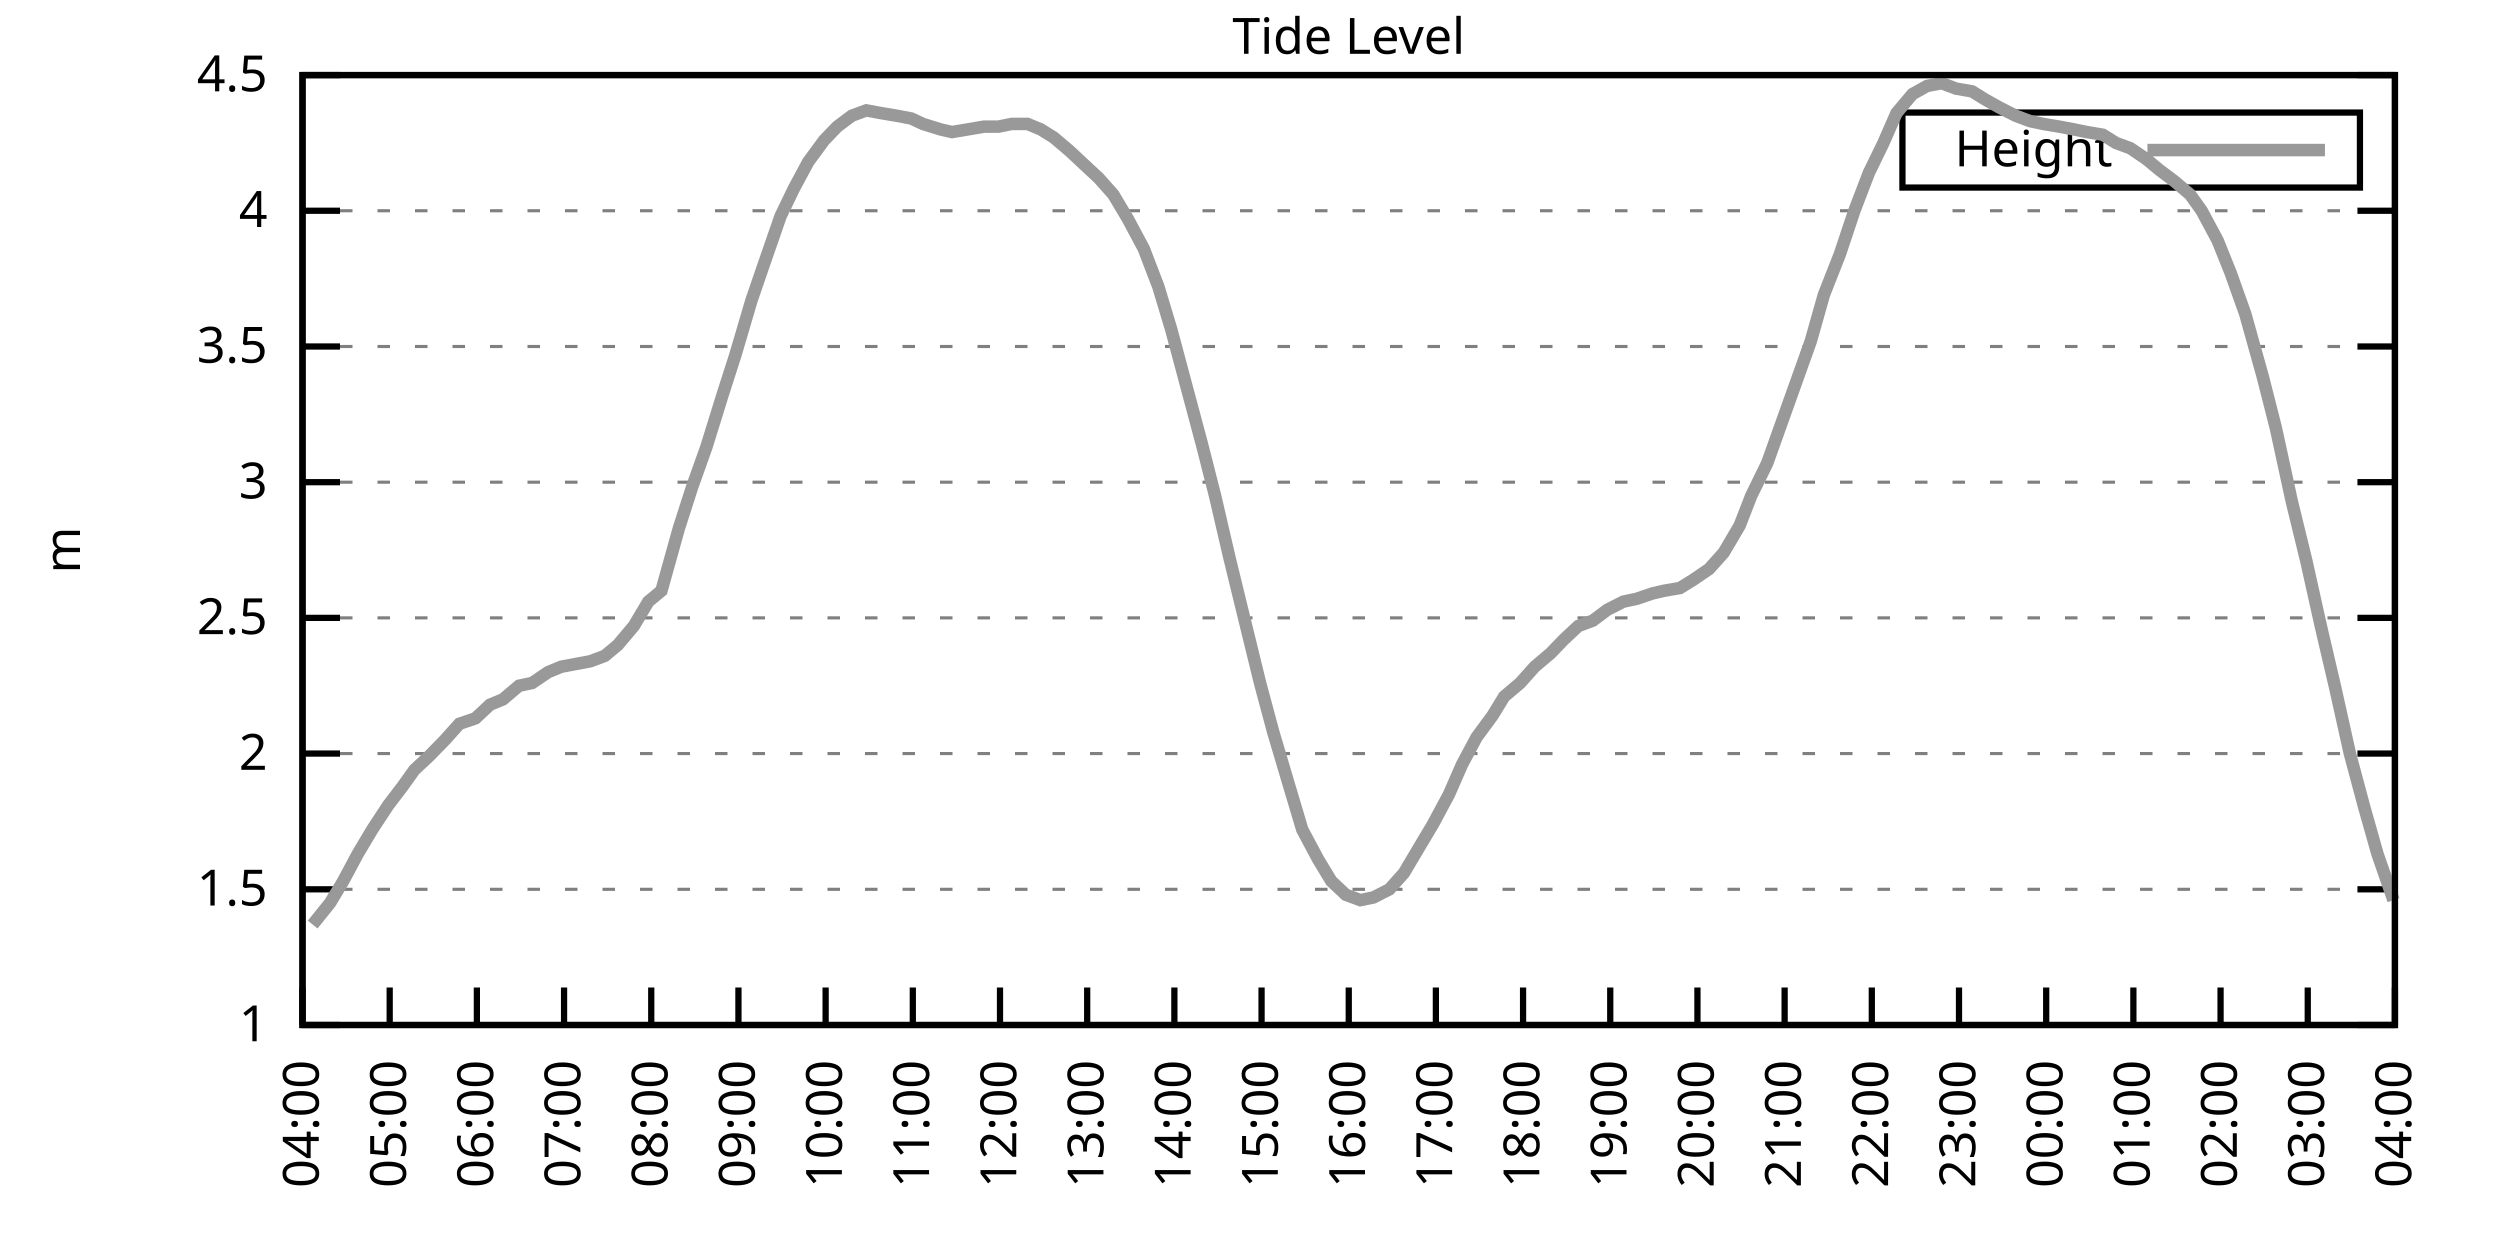
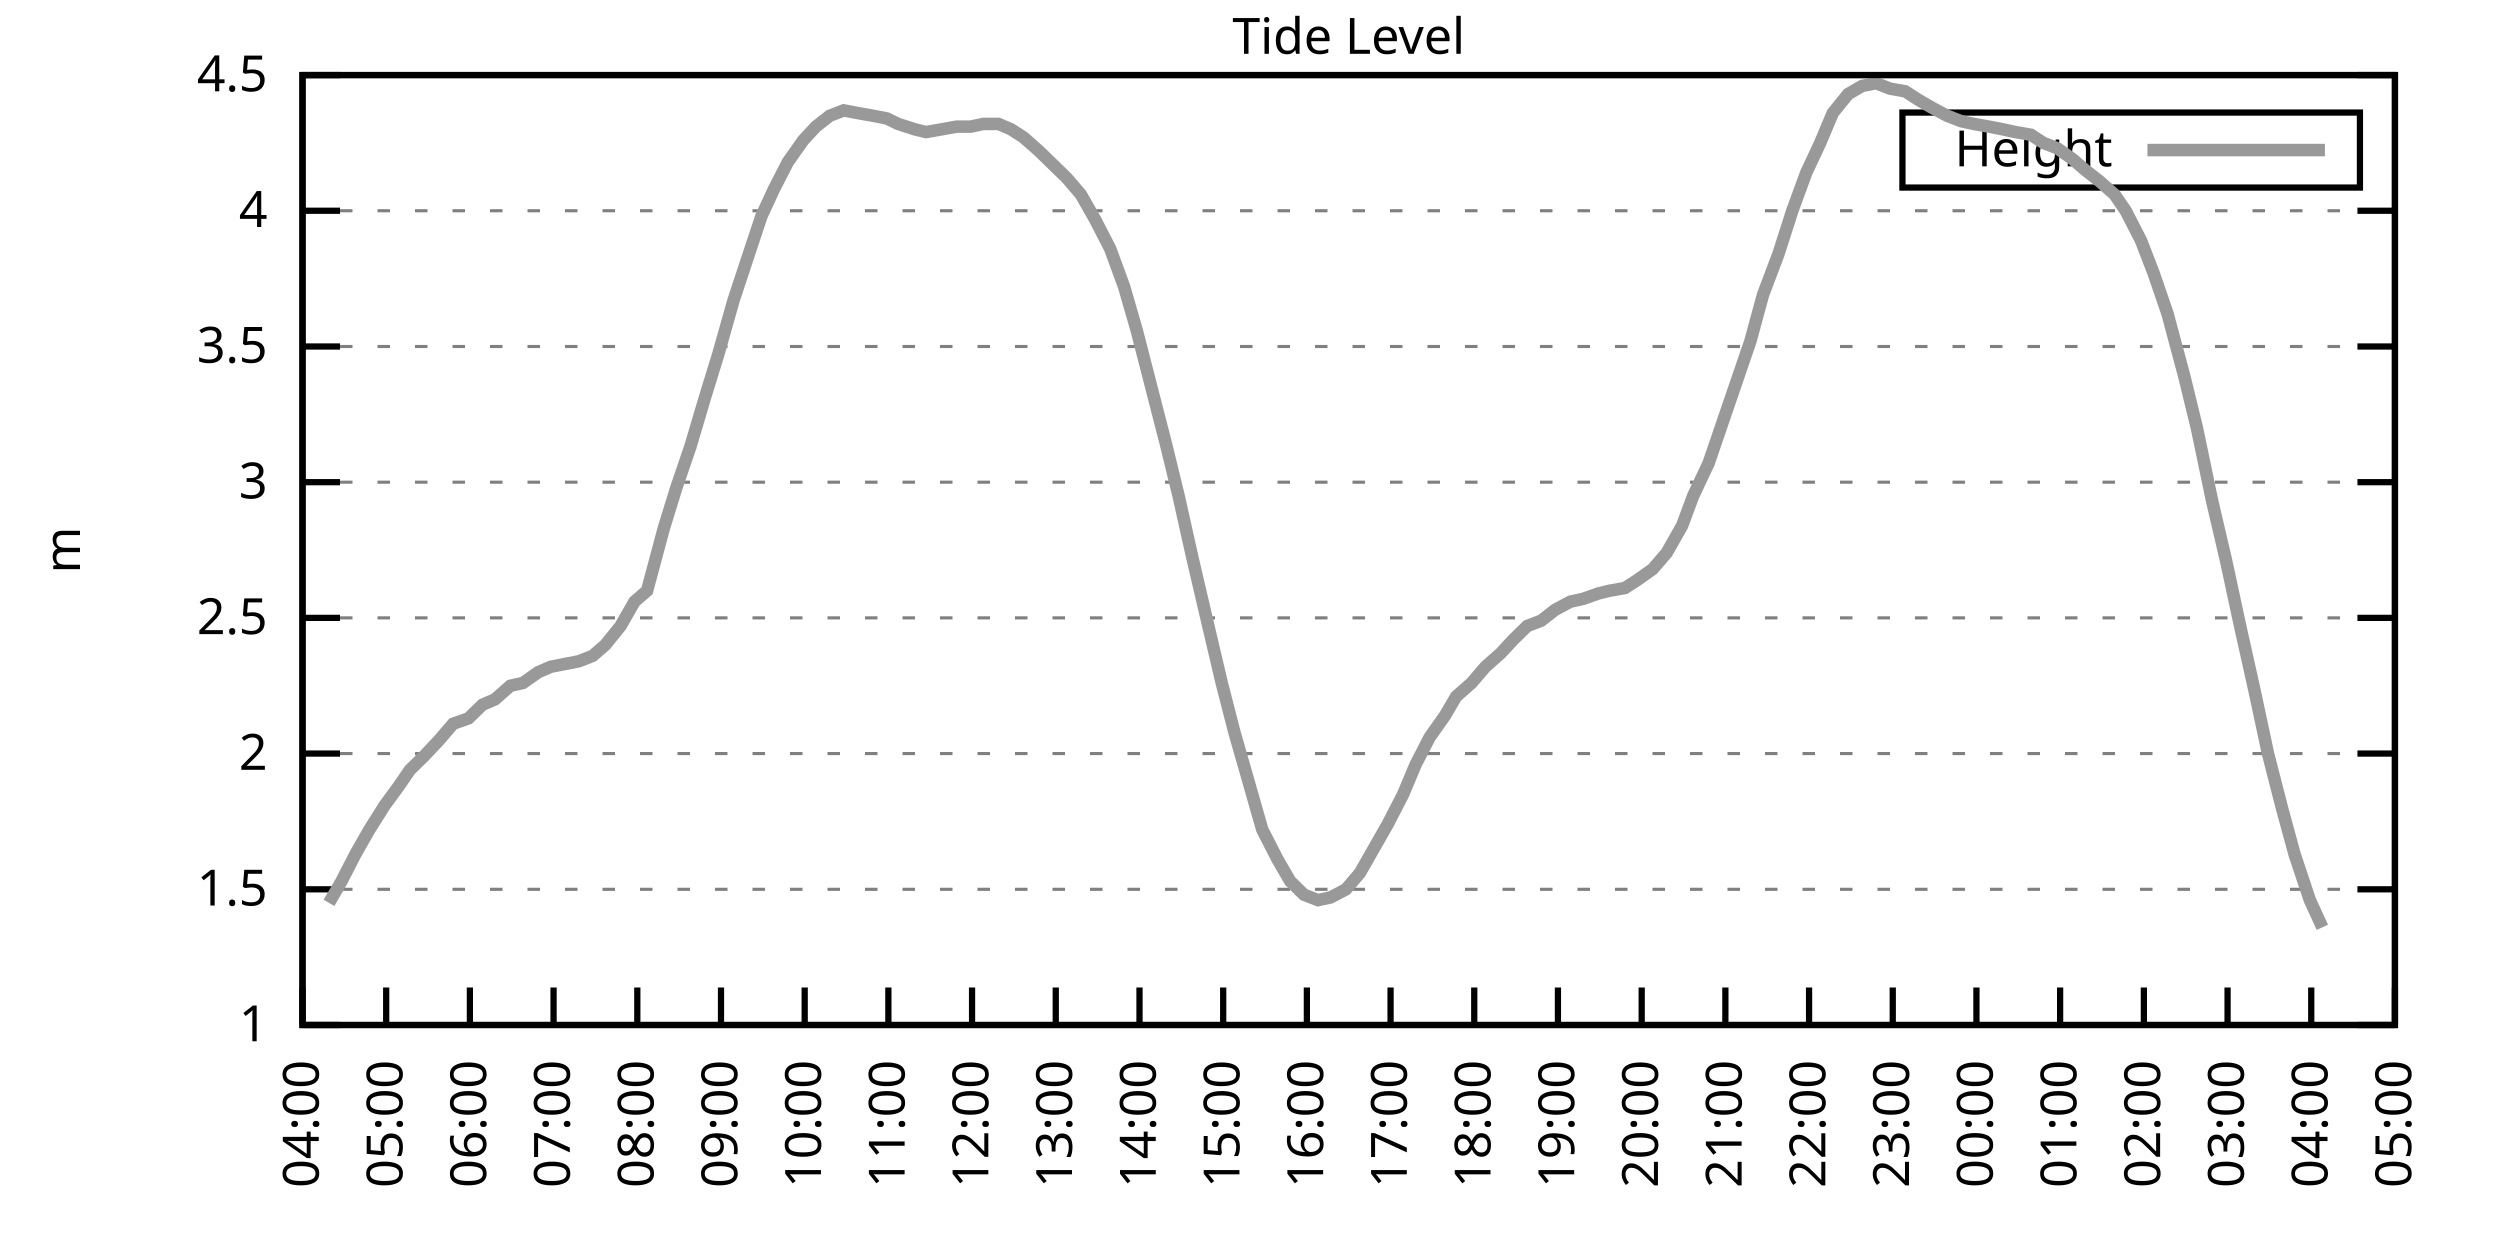
<svg xmlns="http://www.w3.org/2000/svg" xmlns:xlink="http://www.w3.org/1999/xlink" width="400" height="200" viewBox="0 0 400 200">
  <g id="gnuplot_canvas">
    <rect x="0" y="0" width="400" height="200" fill="none" />
    <defs>
      <circle id="gpDot" r="0.5" stroke-width="0.5" stroke="currentColor" />
      <path id="gpPt0" stroke-width="0.333" stroke="currentColor" d="M-1,0 h2 M0,-1 v2" />
      <path id="gpPt1" stroke-width="0.333" stroke="currentColor" d="M-1,-1 L1,1 M1,-1 L-1,1" />
      <path id="gpPt2" stroke-width="0.333" stroke="currentColor" d="M-1,0 L1,0 M0,-1 L0,1 M-1,-1 L1,1 M-1,1 L1,-1" />
      <rect id="gpPt3" stroke-width="0.333" stroke="currentColor" x="-1" y="-1" width="2" height="2" />
      <rect id="gpPt4" stroke-width="0.333" stroke="currentColor" fill="currentColor" x="-1" y="-1" width="2" height="2" />
      <circle id="gpPt5" stroke-width="0.333" stroke="currentColor" cx="0" cy="0" r="1" />
      <use xlink:href="#gpPt5" id="gpPt6" fill="currentColor" stroke="none" />
      <path id="gpPt7" stroke-width="0.333" stroke="currentColor" d="M0,-1.33 L-1.33,0.67 L1.33,0.67 z" />
      <use xlink:href="#gpPt7" id="gpPt8" fill="currentColor" stroke="none" />
      <use xlink:href="#gpPt7" id="gpPt9" stroke="currentColor" transform="rotate(180)" />
      <use xlink:href="#gpPt9" id="gpPt10" fill="currentColor" stroke="none" />
      <use xlink:href="#gpPt3" id="gpPt11" stroke="currentColor" transform="rotate(45)" />
      <use xlink:href="#gpPt11" id="gpPt12" fill="currentColor" stroke="none" />
      <path id="gpPt13" stroke-width="0.333" stroke="currentColor" d="M0,1.330 L1.265,0.411 L0.782,-1.067 L-0.782,-1.076 L-1.265,0.411 z" />
      <use xlink:href="#gpPt13" id="gpPt14" fill="currentColor" stroke="none" />
      <filter id="textbox" filterUnits="objectBoundingBox" x="0" y="0" height="1" width="1">
        <feFlood flood-color="white" flood-opacity="1" result="bgnd" />
        <feComposite in="SourceGraphic" in2="bgnd" operator="atop" />
      </filter>
      <filter id="greybox" filterUnits="objectBoundingBox" x="0" y="0" height="1" width="1">
        <feFlood flood-color="lightgrey" flood-opacity="1" result="grey" />
        <feComposite in="SourceGraphic" in2="grey" operator="atop" />
      </filter>
    </defs>
    <g fill="none" color="white" stroke="currentColor" stroke-width="1.00" stroke-linecap="butt" stroke-linejoin="miter">
</g>
    <g fill="none" color="black" stroke="currentColor" stroke-width="1.00" stroke-linecap="butt" stroke-linejoin="miter">
      <g stroke="none" shape-rendering="crispEdges">
        <polygon fill="rgb(255, 255, 255)" points="48.40,164.00 383.18,164.00 383.18,12.02 48.40,12.02 " />
      </g>
    </g>
    <g fill="none" color="black" stroke="currentColor" stroke-width="1.00" stroke-linecap="butt" stroke-linejoin="miter">
</g>
    <g fill="none" color="black" stroke="black" stroke-width="0.50" stroke-linecap="butt" stroke-linejoin="miter">
</g>
    <g fill="none" color="gray" stroke="currentColor" stroke-width="0.50" stroke-linecap="butt" stroke-linejoin="miter">
      <path stroke="gray" stroke-dasharray="2,4" class="gridline" d="M48.40,164.00 L383.19,164.00  " />
    </g>
    <g fill="none" color="gray" stroke="gray" stroke-width="1.00" stroke-linecap="butt" stroke-linejoin="miter">
</g>
    <g fill="none" color="black" stroke="currentColor" stroke-width="1.00" stroke-linecap="butt" stroke-linejoin="miter">
      <path stroke="black" d="M48.40,164.00 L54.40,164.00 M383.19,164.00 L377.19,164.00  " />
      <g transform="translate(42.80,166.60)" stroke="none" fill="black" font-family="Sans" font-size="8.00" text-anchor="end">
        <text>
          <tspan font-family="Sans"> 1</tspan>
        </text>
      </g>
    </g>
    <g fill="none" color="black" stroke="currentColor" stroke-width="1.00" stroke-linecap="butt" stroke-linejoin="miter">
</g>
    <g fill="none" color="black" stroke="black" stroke-width="0.50" stroke-linecap="butt" stroke-linejoin="miter">
</g>
    <g fill="none" color="gray" stroke="currentColor" stroke-width="0.50" stroke-linecap="butt" stroke-linejoin="miter">
      <path stroke="gray" stroke-dasharray="2,4" class="gridline" d="M48.40,142.29 L383.19,142.29  " />
    </g>
    <g fill="none" color="gray" stroke="gray" stroke-width="1.00" stroke-linecap="butt" stroke-linejoin="miter">
</g>
    <g fill="none" color="black" stroke="currentColor" stroke-width="1.00" stroke-linecap="butt" stroke-linejoin="miter">
      <path stroke="black" d="M48.40,142.29 L54.40,142.29 M383.19,142.29 L377.19,142.29  " />
      <g transform="translate(42.80,144.89)" stroke="none" fill="black" font-family="Sans" font-size="8.00" text-anchor="end">
        <text>
          <tspan font-family="Sans"> 1.5</tspan>
        </text>
      </g>
    </g>
    <g fill="none" color="black" stroke="currentColor" stroke-width="1.00" stroke-linecap="butt" stroke-linejoin="miter">
</g>
    <g fill="none" color="black" stroke="black" stroke-width="0.50" stroke-linecap="butt" stroke-linejoin="miter">
</g>
    <g fill="none" color="gray" stroke="currentColor" stroke-width="0.50" stroke-linecap="butt" stroke-linejoin="miter">
      <path stroke="gray" stroke-dasharray="2,4" class="gridline" d="M48.40,120.57 L383.19,120.57  " />
    </g>
    <g fill="none" color="gray" stroke="gray" stroke-width="1.00" stroke-linecap="butt" stroke-linejoin="miter">
</g>
    <g fill="none" color="black" stroke="currentColor" stroke-width="1.00" stroke-linecap="butt" stroke-linejoin="miter">
      <path stroke="black" d="M48.40,120.57 L54.40,120.57 M383.19,120.57 L377.19,120.57  " />
      <g transform="translate(42.80,123.17)" stroke="none" fill="black" font-family="Sans" font-size="8.00" text-anchor="end">
        <text>
          <tspan font-family="Sans"> 2</tspan>
        </text>
      </g>
    </g>
    <g fill="none" color="black" stroke="currentColor" stroke-width="1.00" stroke-linecap="butt" stroke-linejoin="miter">
</g>
    <g fill="none" color="black" stroke="black" stroke-width="0.50" stroke-linecap="butt" stroke-linejoin="miter">
</g>
    <g fill="none" color="gray" stroke="currentColor" stroke-width="0.50" stroke-linecap="butt" stroke-linejoin="miter">
      <path stroke="gray" stroke-dasharray="2,4" class="gridline" d="M48.40,98.86 L383.19,98.86  " />
    </g>
    <g fill="none" color="gray" stroke="gray" stroke-width="1.00" stroke-linecap="butt" stroke-linejoin="miter">
</g>
    <g fill="none" color="black" stroke="currentColor" stroke-width="1.00" stroke-linecap="butt" stroke-linejoin="miter">
      <path stroke="black" d="M48.40,98.86 L54.40,98.86 M383.19,98.86 L377.19,98.86  " />
      <g transform="translate(42.80,101.46)" stroke="none" fill="black" font-family="Sans" font-size="8.00" text-anchor="end">
        <text>
          <tspan font-family="Sans"> 2.5</tspan>
        </text>
      </g>
    </g>
    <g fill="none" color="black" stroke="currentColor" stroke-width="1.00" stroke-linecap="butt" stroke-linejoin="miter">
</g>
    <g fill="none" color="black" stroke="black" stroke-width="0.50" stroke-linecap="butt" stroke-linejoin="miter">
</g>
    <g fill="none" color="gray" stroke="currentColor" stroke-width="0.50" stroke-linecap="butt" stroke-linejoin="miter">
      <path stroke="gray" stroke-dasharray="2,4" class="gridline" d="M48.40,77.15 L383.19,77.15  " />
    </g>
    <g fill="none" color="gray" stroke="gray" stroke-width="1.00" stroke-linecap="butt" stroke-linejoin="miter">
</g>
    <g fill="none" color="black" stroke="currentColor" stroke-width="1.00" stroke-linecap="butt" stroke-linejoin="miter">
      <path stroke="black" d="M48.40,77.15 L54.40,77.15 M383.19,77.15 L377.19,77.15  " />
      <g transform="translate(42.80,79.75)" stroke="none" fill="black" font-family="Sans" font-size="8.00" text-anchor="end">
        <text>
          <tspan font-family="Sans"> 3</tspan>
        </text>
      </g>
    </g>
    <g fill="none" color="black" stroke="currentColor" stroke-width="1.00" stroke-linecap="butt" stroke-linejoin="miter">
</g>
    <g fill="none" color="black" stroke="black" stroke-width="0.50" stroke-linecap="butt" stroke-linejoin="miter">
</g>
    <g fill="none" color="gray" stroke="currentColor" stroke-width="0.50" stroke-linecap="butt" stroke-linejoin="miter">
      <path stroke="gray" stroke-dasharray="2,4" class="gridline" d="M48.40,55.44 L383.19,55.44  " />
    </g>
    <g fill="none" color="gray" stroke="gray" stroke-width="1.00" stroke-linecap="butt" stroke-linejoin="miter">
</g>
    <g fill="none" color="black" stroke="currentColor" stroke-width="1.00" stroke-linecap="butt" stroke-linejoin="miter">
      <path stroke="black" d="M48.40,55.44 L54.40,55.44 M383.19,55.44 L377.19,55.44  " />
      <g transform="translate(42.80,58.04)" stroke="none" fill="black" font-family="Sans" font-size="8.00" text-anchor="end">
        <text>
          <tspan font-family="Sans"> 3.5</tspan>
        </text>
      </g>
    </g>
    <g fill="none" color="black" stroke="currentColor" stroke-width="1.00" stroke-linecap="butt" stroke-linejoin="miter">
</g>
    <g fill="none" color="black" stroke="black" stroke-width="0.50" stroke-linecap="butt" stroke-linejoin="miter">
</g>
    <g fill="none" color="gray" stroke="currentColor" stroke-width="0.50" stroke-linecap="butt" stroke-linejoin="miter">
      <path stroke="gray" stroke-dasharray="2,4" class="gridline" d="M48.40,33.72 L383.19,33.72  " />
    </g>
    <g fill="none" color="gray" stroke="gray" stroke-width="1.00" stroke-linecap="butt" stroke-linejoin="miter">
</g>
    <g fill="none" color="black" stroke="currentColor" stroke-width="1.00" stroke-linecap="butt" stroke-linejoin="miter">
      <path stroke="black" d="M48.40,33.72 L54.40,33.72 M383.19,33.72 L377.19,33.72  " />
      <g transform="translate(42.80,36.32)" stroke="none" fill="black" font-family="Sans" font-size="8.00" text-anchor="end">
        <text>
          <tspan font-family="Sans"> 4</tspan>
        </text>
      </g>
    </g>
    <g fill="none" color="black" stroke="currentColor" stroke-width="1.00" stroke-linecap="butt" stroke-linejoin="miter">
</g>
    <g fill="none" color="black" stroke="black" stroke-width="0.50" stroke-linecap="butt" stroke-linejoin="miter">
</g>
    <g fill="none" color="gray" stroke="currentColor" stroke-width="0.50" stroke-linecap="butt" stroke-linejoin="miter">
      <path stroke="gray" stroke-dasharray="2,4" class="gridline" d="M48.40,12.01 L383.19,12.01  " />
    </g>
    <g fill="none" color="gray" stroke="gray" stroke-width="1.00" stroke-linecap="butt" stroke-linejoin="miter">
</g>
    <g fill="none" color="black" stroke="currentColor" stroke-width="1.00" stroke-linecap="butt" stroke-linejoin="miter">
      <path stroke="black" d="M48.40,12.01 L54.40,12.01 M383.19,12.01 L377.19,12.01  " />
      <g transform="translate(42.80,14.61)" stroke="none" fill="black" font-family="Sans" font-size="8.00" text-anchor="end">
        <text>
          <tspan font-family="Sans"> 4.5</tspan>
        </text>
      </g>
    </g>
    <g fill="none" color="black" stroke="currentColor" stroke-width="1.00" stroke-linecap="butt" stroke-linejoin="miter">
      <path stroke="black" d="M48.40,164.00 L48.40,158.00  " />
      <g transform="translate(51.00,169.60) rotate(270.00)" stroke="none" fill="black" font-family="Sans" font-size="8.00" text-anchor="end">
        <text>
          <tspan font-family="Sans">04:00</tspan>
        </text>
      </g>
    </g>
    <g fill="none" color="black" stroke="currentColor" stroke-width="1.00" stroke-linecap="butt" stroke-linejoin="miter">
-       <path stroke="black" d="M62.35,164.00 L62.35,158.00  " />
-       <g transform="translate(64.95,169.60) rotate(270.00)" stroke="none" fill="black" font-family="Sans" font-size="8.00" text-anchor="end">
+       <path stroke="black" d="M61.79,164.00 L61.79,158.00  " />
+       <g transform="translate(64.39,169.60) rotate(270.00)" stroke="none" fill="black" font-family="Sans" font-size="8.00" text-anchor="end">
        <text>
          <tspan font-family="Sans">05:00</tspan>
        </text>
      </g>
    </g>
    <g fill="none" color="black" stroke="currentColor" stroke-width="1.00" stroke-linecap="butt" stroke-linejoin="miter">
-       <path stroke="black" d="M76.30,164.00 L76.30,158.00  " />
-       <g transform="translate(78.90,169.60) rotate(270.00)" stroke="none" fill="black" font-family="Sans" font-size="8.00" text-anchor="end">
+       <path stroke="black" d="M75.18,164.00 L75.18,158.00  " />
+       <g transform="translate(77.78,169.60) rotate(270.00)" stroke="none" fill="black" font-family="Sans" font-size="8.00" text-anchor="end">
        <text>
          <tspan font-family="Sans">06:00</tspan>
        </text>
      </g>
    </g>
    <g fill="none" color="black" stroke="currentColor" stroke-width="1.00" stroke-linecap="butt" stroke-linejoin="miter">
-       <path stroke="black" d="M90.25,164.00 L90.25,158.00  " />
-       <g transform="translate(92.85,169.60) rotate(270.00)" stroke="none" fill="black" font-family="Sans" font-size="8.00" text-anchor="end">
+       <path stroke="black" d="M88.57,164.00 L88.57,158.00  " />
+       <g transform="translate(91.17,169.60) rotate(270.00)" stroke="none" fill="black" font-family="Sans" font-size="8.00" text-anchor="end">
        <text>
          <tspan font-family="Sans">07:00</tspan>
        </text>
      </g>
    </g>
    <g fill="none" color="black" stroke="currentColor" stroke-width="1.00" stroke-linecap="butt" stroke-linejoin="miter">
-       <path stroke="black" d="M104.20,164.00 L104.20,158.00  " />
-       <g transform="translate(106.80,169.60) rotate(270.00)" stroke="none" fill="black" font-family="Sans" font-size="8.00" text-anchor="end">
+       <path stroke="black" d="M101.97,164.00 L101.97,158.00  " />
+       <g transform="translate(104.57,169.60) rotate(270.00)" stroke="none" fill="black" font-family="Sans" font-size="8.00" text-anchor="end">
        <text>
          <tspan font-family="Sans">08:00</tspan>
        </text>
      </g>
    </g>
    <g fill="none" color="black" stroke="currentColor" stroke-width="1.00" stroke-linecap="butt" stroke-linejoin="miter">
-       <path stroke="black" d="M118.15,164.00 L118.15,158.00  " />
-       <g transform="translate(120.75,169.60) rotate(270.00)" stroke="none" fill="black" font-family="Sans" font-size="8.00" text-anchor="end">
+       <path stroke="black" d="M115.36,164.00 L115.36,158.00  " />
+       <g transform="translate(117.96,169.60) rotate(270.00)" stroke="none" fill="black" font-family="Sans" font-size="8.00" text-anchor="end">
        <text>
          <tspan font-family="Sans">09:00</tspan>
        </text>
      </g>
    </g>
    <g fill="none" color="black" stroke="currentColor" stroke-width="1.00" stroke-linecap="butt" stroke-linejoin="miter">
-       <path stroke="black" d="M132.10,164.00 L132.10,158.00  " />
-       <g transform="translate(134.70,169.60) rotate(270.00)" stroke="none" fill="black" font-family="Sans" font-size="8.00" text-anchor="end">
+       <path stroke="black" d="M128.75,164.00 L128.75,158.00  " />
+       <g transform="translate(131.35,169.60) rotate(270.00)" stroke="none" fill="black" font-family="Sans" font-size="8.00" text-anchor="end">
        <text>
          <tspan font-family="Sans">10:00</tspan>
        </text>
      </g>
    </g>
    <g fill="none" color="black" stroke="currentColor" stroke-width="1.00" stroke-linecap="butt" stroke-linejoin="miter">
-       <path stroke="black" d="M146.05,164.00 L146.05,158.00  " />
-       <g transform="translate(148.65,169.60) rotate(270.00)" stroke="none" fill="black" font-family="Sans" font-size="8.00" text-anchor="end">
+       <path stroke="black" d="M142.14,164.00 L142.14,158.00  " />
+       <g transform="translate(144.74,169.60) rotate(270.00)" stroke="none" fill="black" font-family="Sans" font-size="8.00" text-anchor="end">
        <text>
          <tspan font-family="Sans">11:00</tspan>
        </text>
      </g>
    </g>
    <g fill="none" color="black" stroke="currentColor" stroke-width="1.00" stroke-linecap="butt" stroke-linejoin="miter">
-       <path stroke="black" d="M160.00,164.00 L160.00,158.00  " />
-       <g transform="translate(162.60,169.60) rotate(270.00)" stroke="none" fill="black" font-family="Sans" font-size="8.00" text-anchor="end">
+       <path stroke="black" d="M155.53,164.00 L155.53,158.00  " />
+       <g transform="translate(158.13,169.60) rotate(270.00)" stroke="none" fill="black" font-family="Sans" font-size="8.00" text-anchor="end">
        <text>
          <tspan font-family="Sans">12:00</tspan>
        </text>
      </g>
    </g>
    <g fill="none" color="black" stroke="currentColor" stroke-width="1.00" stroke-linecap="butt" stroke-linejoin="miter">
-       <path stroke="black" d="M173.95,164.00 L173.95,158.00  " />
-       <g transform="translate(176.55,169.60) rotate(270.00)" stroke="none" fill="black" font-family="Sans" font-size="8.00" text-anchor="end">
+       <path stroke="black" d="M168.92,164.00 L168.92,158.00  " />
+       <g transform="translate(171.52,169.60) rotate(270.00)" stroke="none" fill="black" font-family="Sans" font-size="8.00" text-anchor="end">
        <text>
          <tspan font-family="Sans">13:00</tspan>
        </text>
      </g>
    </g>
    <g fill="none" color="black" stroke="currentColor" stroke-width="1.00" stroke-linecap="butt" stroke-linejoin="miter">
-       <path stroke="black" d="M187.90,164.00 L187.90,158.00  " />
-       <g transform="translate(190.50,169.60) rotate(270.00)" stroke="none" fill="black" font-family="Sans" font-size="8.00" text-anchor="end">
+       <path stroke="black" d="M182.32,164.00 L182.32,158.00  " />
+       <g transform="translate(184.92,169.60) rotate(270.00)" stroke="none" fill="black" font-family="Sans" font-size="8.00" text-anchor="end">
        <text>
          <tspan font-family="Sans">14:00</tspan>
        </text>
      </g>
    </g>
    <g fill="none" color="black" stroke="currentColor" stroke-width="1.00" stroke-linecap="butt" stroke-linejoin="miter">
-       <path stroke="black" d="M201.85,164.00 L201.85,158.00  " />
-       <g transform="translate(204.45,169.60) rotate(270.00)" stroke="none" fill="black" font-family="Sans" font-size="8.00" text-anchor="end">
+       <path stroke="black" d="M195.71,164.00 L195.71,158.00  " />
+       <g transform="translate(198.31,169.60) rotate(270.00)" stroke="none" fill="black" font-family="Sans" font-size="8.00" text-anchor="end">
        <text>
          <tspan font-family="Sans">15:00</tspan>
        </text>
      </g>
    </g>
    <g fill="none" color="black" stroke="currentColor" stroke-width="1.00" stroke-linecap="butt" stroke-linejoin="miter">
-       <path stroke="black" d="M215.80,164.00 L215.80,158.00  " />
-       <g transform="translate(218.40,169.60) rotate(270.00)" stroke="none" fill="black" font-family="Sans" font-size="8.00" text-anchor="end">
+       <path stroke="black" d="M209.10,164.00 L209.10,158.00  " />
+       <g transform="translate(211.70,169.60) rotate(270.00)" stroke="none" fill="black" font-family="Sans" font-size="8.00" text-anchor="end">
        <text>
          <tspan font-family="Sans">16:00</tspan>
        </text>
      </g>
    </g>
    <g fill="none" color="black" stroke="currentColor" stroke-width="1.00" stroke-linecap="butt" stroke-linejoin="miter">
-       <path stroke="black" d="M229.74,164.00 L229.74,158.00  " />
-       <g transform="translate(232.34,169.60) rotate(270.00)" stroke="none" fill="black" font-family="Sans" font-size="8.00" text-anchor="end">
+       <path stroke="black" d="M222.49,164.00 L222.49,158.00  " />
+       <g transform="translate(225.09,169.60) rotate(270.00)" stroke="none" fill="black" font-family="Sans" font-size="8.00" text-anchor="end">
        <text>
          <tspan font-family="Sans">17:00</tspan>
        </text>
      </g>
    </g>
    <g fill="none" color="black" stroke="currentColor" stroke-width="1.00" stroke-linecap="butt" stroke-linejoin="miter">
-       <path stroke="black" d="M243.69,164.00 L243.69,158.00  " />
-       <g transform="translate(246.29,169.60) rotate(270.00)" stroke="none" fill="black" font-family="Sans" font-size="8.00" text-anchor="end">
+       <path stroke="black" d="M235.88,164.00 L235.88,158.00  " />
+       <g transform="translate(238.48,169.60) rotate(270.00)" stroke="none" fill="black" font-family="Sans" font-size="8.00" text-anchor="end">
        <text>
          <tspan font-family="Sans">18:00</tspan>
        </text>
      </g>
    </g>
    <g fill="none" color="black" stroke="currentColor" stroke-width="1.00" stroke-linecap="butt" stroke-linejoin="miter">
-       <path stroke="black" d="M257.64,164.00 L257.64,158.00  " />
-       <g transform="translate(260.24,169.60) rotate(270.00)" stroke="none" fill="black" font-family="Sans" font-size="8.00" text-anchor="end">
+       <path stroke="black" d="M249.27,164.00 L249.27,158.00  " />
+       <g transform="translate(251.87,169.60) rotate(270.00)" stroke="none" fill="black" font-family="Sans" font-size="8.00" text-anchor="end">
        <text>
          <tspan font-family="Sans">19:00</tspan>
        </text>
      </g>
    </g>
    <g fill="none" color="black" stroke="currentColor" stroke-width="1.00" stroke-linecap="butt" stroke-linejoin="miter">
-       <path stroke="black" d="M271.59,164.00 L271.59,158.00  " />
-       <g transform="translate(274.19,169.60) rotate(270.00)" stroke="none" fill="black" font-family="Sans" font-size="8.00" text-anchor="end">
+       <path stroke="black" d="M262.67,164.00 L262.67,158.00  " />
+       <g transform="translate(265.27,169.60) rotate(270.00)" stroke="none" fill="black" font-family="Sans" font-size="8.00" text-anchor="end">
        <text>
          <tspan font-family="Sans">20:00</tspan>
        </text>
      </g>
    </g>
    <g fill="none" color="black" stroke="currentColor" stroke-width="1.00" stroke-linecap="butt" stroke-linejoin="miter">
-       <path stroke="black" d="M285.54,164.00 L285.54,158.00  " />
-       <g transform="translate(288.14,169.60) rotate(270.00)" stroke="none" fill="black" font-family="Sans" font-size="8.00" text-anchor="end">
+       <path stroke="black" d="M276.06,164.00 L276.06,158.00  " />
+       <g transform="translate(278.66,169.60) rotate(270.00)" stroke="none" fill="black" font-family="Sans" font-size="8.00" text-anchor="end">
        <text>
          <tspan font-family="Sans">21:00</tspan>
        </text>
      </g>
    </g>
    <g fill="none" color="black" stroke="currentColor" stroke-width="1.00" stroke-linecap="butt" stroke-linejoin="miter">
-       <path stroke="black" d="M299.49,164.00 L299.49,158.00  " />
-       <g transform="translate(302.09,169.60) rotate(270.00)" stroke="none" fill="black" font-family="Sans" font-size="8.00" text-anchor="end">
+       <path stroke="black" d="M289.45,164.00 L289.45,158.00  " />
+       <g transform="translate(292.05,169.60) rotate(270.00)" stroke="none" fill="black" font-family="Sans" font-size="8.00" text-anchor="end">
        <text>
          <tspan font-family="Sans">22:00</tspan>
        </text>
      </g>
    </g>
    <g fill="none" color="black" stroke="currentColor" stroke-width="1.00" stroke-linecap="butt" stroke-linejoin="miter">
-       <path stroke="black" d="M313.44,164.00 L313.44,158.00  " />
-       <g transform="translate(316.04,169.60) rotate(270.00)" stroke="none" fill="black" font-family="Sans" font-size="8.00" text-anchor="end">
+       <path stroke="black" d="M302.84,164.00 L302.84,158.00  " />
+       <g transform="translate(305.44,169.60) rotate(270.00)" stroke="none" fill="black" font-family="Sans" font-size="8.00" text-anchor="end">
        <text>
          <tspan font-family="Sans">23:00</tspan>
        </text>
      </g>
    </g>
    <g fill="none" color="black" stroke="currentColor" stroke-width="1.00" stroke-linecap="butt" stroke-linejoin="miter">
-       <path stroke="black" d="M327.39,164.00 L327.39,158.00  " />
-       <g transform="translate(329.99,169.60) rotate(270.00)" stroke="none" fill="black" font-family="Sans" font-size="8.00" text-anchor="end">
+       <path stroke="black" d="M316.23,164.00 L316.23,158.00  " />
+       <g transform="translate(318.83,169.60) rotate(270.00)" stroke="none" fill="black" font-family="Sans" font-size="8.00" text-anchor="end">
        <text>
          <tspan font-family="Sans">00:00</tspan>
        </text>
      </g>
    </g>
    <g fill="none" color="black" stroke="currentColor" stroke-width="1.00" stroke-linecap="butt" stroke-linejoin="miter">
-       <path stroke="black" d="M341.34,164.00 L341.34,158.00  " />
-       <g transform="translate(343.94,169.60) rotate(270.00)" stroke="none" fill="black" font-family="Sans" font-size="8.00" text-anchor="end">
+       <path stroke="black" d="M329.62,164.00 L329.62,158.00  " />
+       <g transform="translate(332.22,169.60) rotate(270.00)" stroke="none" fill="black" font-family="Sans" font-size="8.00" text-anchor="end">
        <text>
          <tspan font-family="Sans">01:00</tspan>
        </text>
      </g>
    </g>
    <g fill="none" color="black" stroke="currentColor" stroke-width="1.00" stroke-linecap="butt" stroke-linejoin="miter">
-       <path stroke="black" d="M355.29,164.00 L355.29,158.00  " />
-       <g transform="translate(357.89,169.60) rotate(270.00)" stroke="none" fill="black" font-family="Sans" font-size="8.00" text-anchor="end">
+       <path stroke="black" d="M343.02,164.00 L343.02,158.00  " />
+       <g transform="translate(345.62,169.60) rotate(270.00)" stroke="none" fill="black" font-family="Sans" font-size="8.00" text-anchor="end">
        <text>
          <tspan font-family="Sans">02:00</tspan>
        </text>
      </g>
    </g>
    <g fill="none" color="black" stroke="currentColor" stroke-width="1.00" stroke-linecap="butt" stroke-linejoin="miter">
-       <path stroke="black" d="M369.24,164.00 L369.24,158.00  " />
-       <g transform="translate(371.84,169.60) rotate(270.00)" stroke="none" fill="black" font-family="Sans" font-size="8.00" text-anchor="end">
+       <path stroke="black" d="M356.41,164.00 L356.41,158.00  " />
+       <g transform="translate(359.01,169.60) rotate(270.00)" stroke="none" fill="black" font-family="Sans" font-size="8.00" text-anchor="end">
        <text>
          <tspan font-family="Sans">03:00</tspan>
+         </text>
+       </g>
+     </g>
+     <g fill="none" color="black" stroke="currentColor" stroke-width="1.00" stroke-linecap="butt" stroke-linejoin="miter">
+       <path stroke="black" d="M369.80,164.00 L369.80,158.00  " />
+       <g transform="translate(372.40,169.60) rotate(270.00)" stroke="none" fill="black" font-family="Sans" font-size="8.00" text-anchor="end">
+         <text>
+           <tspan font-family="Sans">04:00</tspan>
        </text>
      </g>
    </g>
    <g fill="none" color="black" stroke="currentColor" stroke-width="1.00" stroke-linecap="butt" stroke-linejoin="miter">
      <path stroke="black" d="M383.19,164.00 L383.19,158.00  " />
      <g transform="translate(385.79,169.60) rotate(270.00)" stroke="none" fill="black" font-family="Sans" font-size="8.00" text-anchor="end">
        <text>
-           <tspan font-family="Sans">04:00</tspan>
+           <tspan font-family="Sans">05:00</tspan>
        </text>
      </g>
    </g>
    <g fill="none" color="black" stroke="currentColor" stroke-width="1.00" stroke-linecap="butt" stroke-linejoin="miter">
</g>
    <g fill="none" color="black" stroke="currentColor" stroke-width="1.00" stroke-linecap="butt" stroke-linejoin="miter">
      <path stroke="black" d="M48.40,12.01 L48.40,164.00 L383.19,164.00 L383.19,12.01 L48.40,12.01 Z  " />
    </g>
    <g fill="none" color="black" stroke="currentColor" stroke-width="1.00" stroke-linecap="butt" stroke-linejoin="miter">
</g>
    <g fill="none" color="black" stroke="currentColor" stroke-width="1.00" stroke-linecap="butt" stroke-linejoin="miter">
      <path stroke="black" d="M304.39,30.01 L304.39,18.01 L377.59,18.01 L377.59,30.01 L304.39,30.01 Z  " />
    </g>
    <g id="Tide_level_plot_1">
      <g fill="none" color="white" stroke="black" stroke-width="2.00" stroke-linecap="butt" stroke-linejoin="miter">
</g>
      <g fill="none" color="black" stroke="currentColor" stroke-width="2.00" stroke-linecap="butt" stroke-linejoin="miter">
        <g transform="translate(337.99,26.61)" stroke="none" fill="black" font-family="Sans" font-size="8.00" text-anchor="end">
          <text>
            <tspan font-family="Sans">Height</tspan>
          </text>
        </g>
      </g>
      <g fill="none" color="black" stroke="currentColor" stroke-width="2.00" stroke-linecap="butt" stroke-linejoin="miter">
-         <path stroke="rgb(153, 153, 153)" d="M343.59,24.01 L371.99,24.01 M50.03,147.93 L52.82,144.46 L54.91,140.98 L57.23,136.64 L59.56,132.73 L62.12,128.83   L64.44,125.79 L66.30,123.18 L68.63,121.01 L71.18,118.40 L73.51,115.80 L76.07,114.93 L78.39,112.76 L80.48,111.89   L83.04,109.72 L85.13,109.28 L87.69,107.55 L89.78,106.68 L92.11,106.24 L94.43,105.81 L96.76,104.94 L98.85,103.20   L101.41,100.16 L103.73,96.26 L105.83,94.52 L108.62,84.53 L110.71,78.02 L113.03,71.50 L115.59,63.25 L117.68,56.74   L120.24,48.05 L122.33,41.97 L124.89,34.59 L126.98,30.25 L129.31,25.91 L131.87,22.43 L133.96,20.26 L136.28,18.52   L138.61,17.66 L140.93,18.09 L143.49,18.52 L145.81,18.96 L147.67,19.83 L150.46,20.70 L152.32,21.13 L154.88,20.70   L157.44,20.26 L159.76,20.26 L161.86,19.83 L164.41,19.83 L166.51,20.70 L168.60,22.00 L171.16,24.17 L173.48,26.34   L175.81,28.51 L178.13,31.12 L180.46,35.03 L183.01,39.80 L185.34,45.88 L187.43,52.83 L189.52,60.65 L192.31,71.07   L194.41,79.32 L196.73,89.31 L199.06,98.86 L201.61,109.28 L203.71,117.10 L206.03,124.92 L208.36,132.73 L210.91,137.51   L213.01,140.98 L215.33,143.16 L217.65,144.02 L219.75,143.59 L222.30,142.29 L224.63,139.68 L226.95,135.77 L229.28,131.86   L231.84,127.09 L233.93,122.31 L236.25,117.97 L238.81,114.49 L240.67,111.45 L243.23,109.28 L245.55,106.68 L248.11,104.51   L250.20,102.34 L252.53,100.16 L254.85,99.30 L257.18,97.56 L259.74,96.26 L261.83,95.82 L264.39,94.95 L266.25,94.52   L268.80,94.08 L270.90,92.78 L273.45,91.04 L275.78,88.44 L278.34,84.10 L280.20,79.32 L282.75,74.11 L285.08,67.59   L289.73,54.57 L291.82,47.18 L294.38,40.67 L296.70,33.72 L299.03,27.64 L301.35,22.87 L303.44,18.09 L306.00,15.05   L308.33,13.75 L310.65,13.31 L312.98,14.18 L315.53,14.62 L317.63,15.92 L319.95,17.22 L322.51,18.52 L324.83,19.39   L326.93,19.83 L329.48,20.26 L331.81,20.70 L333.90,21.13 L336.46,21.56 L338.55,22.87 L340.88,23.73 L343.43,25.47   L345.53,27.21 L347.85,28.95 L350.41,31.12 L352.27,33.72 L354.83,38.50 L356.92,43.71 L359.24,50.22 L362.03,60.21   L364.13,68.46 L366.68,80.19 L369.01,89.74 L371.33,100.16 L373.66,110.15 L375.98,120.57 L378.31,129.26 L380.40,136.64   L382.96,144.02  " />
+         <path stroke="rgb(153, 153, 153)" d="M343.59,24.01 L371.99,24.01 M52.64,144.46 L54.65,140.98 L56.88,136.64 L59.11,132.73 L61.57,128.83 L63.80,125.79   L65.59,123.18 L67.82,121.01 L70.27,118.40 L72.50,115.80 L74.96,114.93 L77.19,112.76 L79.20,111.89 L81.66,109.72   L83.66,109.28 L86.12,107.55 L88.13,106.68 L90.36,106.24 L92.59,105.81 L94.82,104.94 L96.83,103.20 L99.29,100.16   L101.52,96.26 L103.53,94.52 L106.21,84.53 L108.22,78.02 L110.45,71.50 L112.90,63.25 L114.91,56.74 L117.37,48.05   L119.38,41.97 L121.83,34.59 L123.84,30.25 L126.07,25.91 L128.53,22.43 L130.54,20.26 L132.77,18.52 L135.00,17.66   L137.23,18.09 L139.69,18.52 L141.92,18.96 L143.70,19.83 L146.38,20.70 L148.17,21.13 L150.62,20.70 L153.08,20.26   L155.31,20.26 L157.32,19.83 L159.77,19.83 L161.78,20.70 L163.79,22.00 L166.25,24.17 L168.48,26.34 L170.71,28.51   L172.94,31.12 L175.17,35.03 L177.63,39.80 L179.86,45.88 L181.87,52.83 L183.88,60.65 L186.56,71.07 L188.57,79.32   L190.80,89.31 L193.03,98.86 L195.48,109.28 L197.49,117.10 L199.73,124.92 L201.96,132.73 L204.41,137.51 L206.42,140.98   L208.65,143.16 L210.88,144.02 L212.89,143.59 L215.35,142.29 L217.58,139.68 L219.81,135.77 L222.04,131.86 L224.50,127.09   L226.51,122.31 L228.74,117.97 L231.20,114.49 L232.98,111.45 L235.44,109.28 L237.67,106.68 L240.12,104.51 L242.13,102.34   L244.36,100.16 L246.60,99.30 L248.83,97.56 L251.28,96.26 L253.29,95.82 L255.75,94.95 L257.53,94.52 L259.99,94.08   L262.00,92.78 L264.45,91.04 L266.68,88.44 L269.14,84.10 L270.92,79.32 L273.38,74.11 L275.61,67.59 L280.07,54.57   L282.08,47.18 L284.54,40.67 L286.77,33.72 L289.00,27.64 L291.23,22.87 L293.24,18.09 L295.70,15.05 L297.93,13.75   L300.16,13.31 L302.39,14.18 L304.85,14.62 L306.86,15.92 L309.09,17.22 L311.54,18.52 L313.78,19.39 L315.79,19.83   L318.24,20.26 L320.47,20.70 L322.48,21.13 L324.94,21.56 L326.95,22.87 L329.18,23.73 L331.63,25.47 L333.64,27.21   L335.87,28.95 L338.33,31.12 L340.11,33.72 L342.57,38.50 L344.58,43.71 L346.81,50.22 L349.49,60.21 L351.50,68.46   L353.95,80.19 L356.18,89.74 L358.42,100.16 L360.65,110.15 L362.88,120.57 L365.11,129.26 L367.12,136.64 L369.58,144.02   L371.58,148.37  " />
      </g>
    </g>
    <g fill="none" color="black" stroke="currentColor" stroke-width="2.00" stroke-linecap="butt" stroke-linejoin="miter">
</g>
    <g fill="none" color="black" stroke="black" stroke-width="1.00" stroke-linecap="butt" stroke-linejoin="miter">
</g>
    <g fill="none" color="black" stroke="currentColor" stroke-width="1.00" stroke-linecap="butt" stroke-linejoin="miter">
      <path stroke="black" d="M48.40,12.01 L48.40,164.00 L383.19,164.00 L383.19,12.01 L48.40,12.01 Z  " />
      <g transform="translate(12.80,88.01) rotate(270.00)" stroke="none" fill="black" font-family="Sans" font-size="8.00" text-anchor="middle">
        <text>
          <tspan font-family="Sans">m</tspan>
        </text>
      </g>
    </g>
    <g fill="none" color="black" stroke="currentColor" stroke-width="1.00" stroke-linecap="butt" stroke-linejoin="miter">
</g>
    <g fill="none" color="black" stroke="currentColor" stroke-width="1.00" stroke-linecap="butt" stroke-linejoin="miter">
      <g transform="translate(215.79,8.61)" stroke="none" fill="black" font-family="Sans" font-size="8.00" text-anchor="middle">
        <text>
          <tspan font-family="Sans">Tide Level</tspan>
        </text>
      </g>
    </g>
    <g fill="none" color="black" stroke="currentColor" stroke-width="1.00" stroke-linecap="butt" stroke-linejoin="miter">
</g>
  </g>
</svg>
